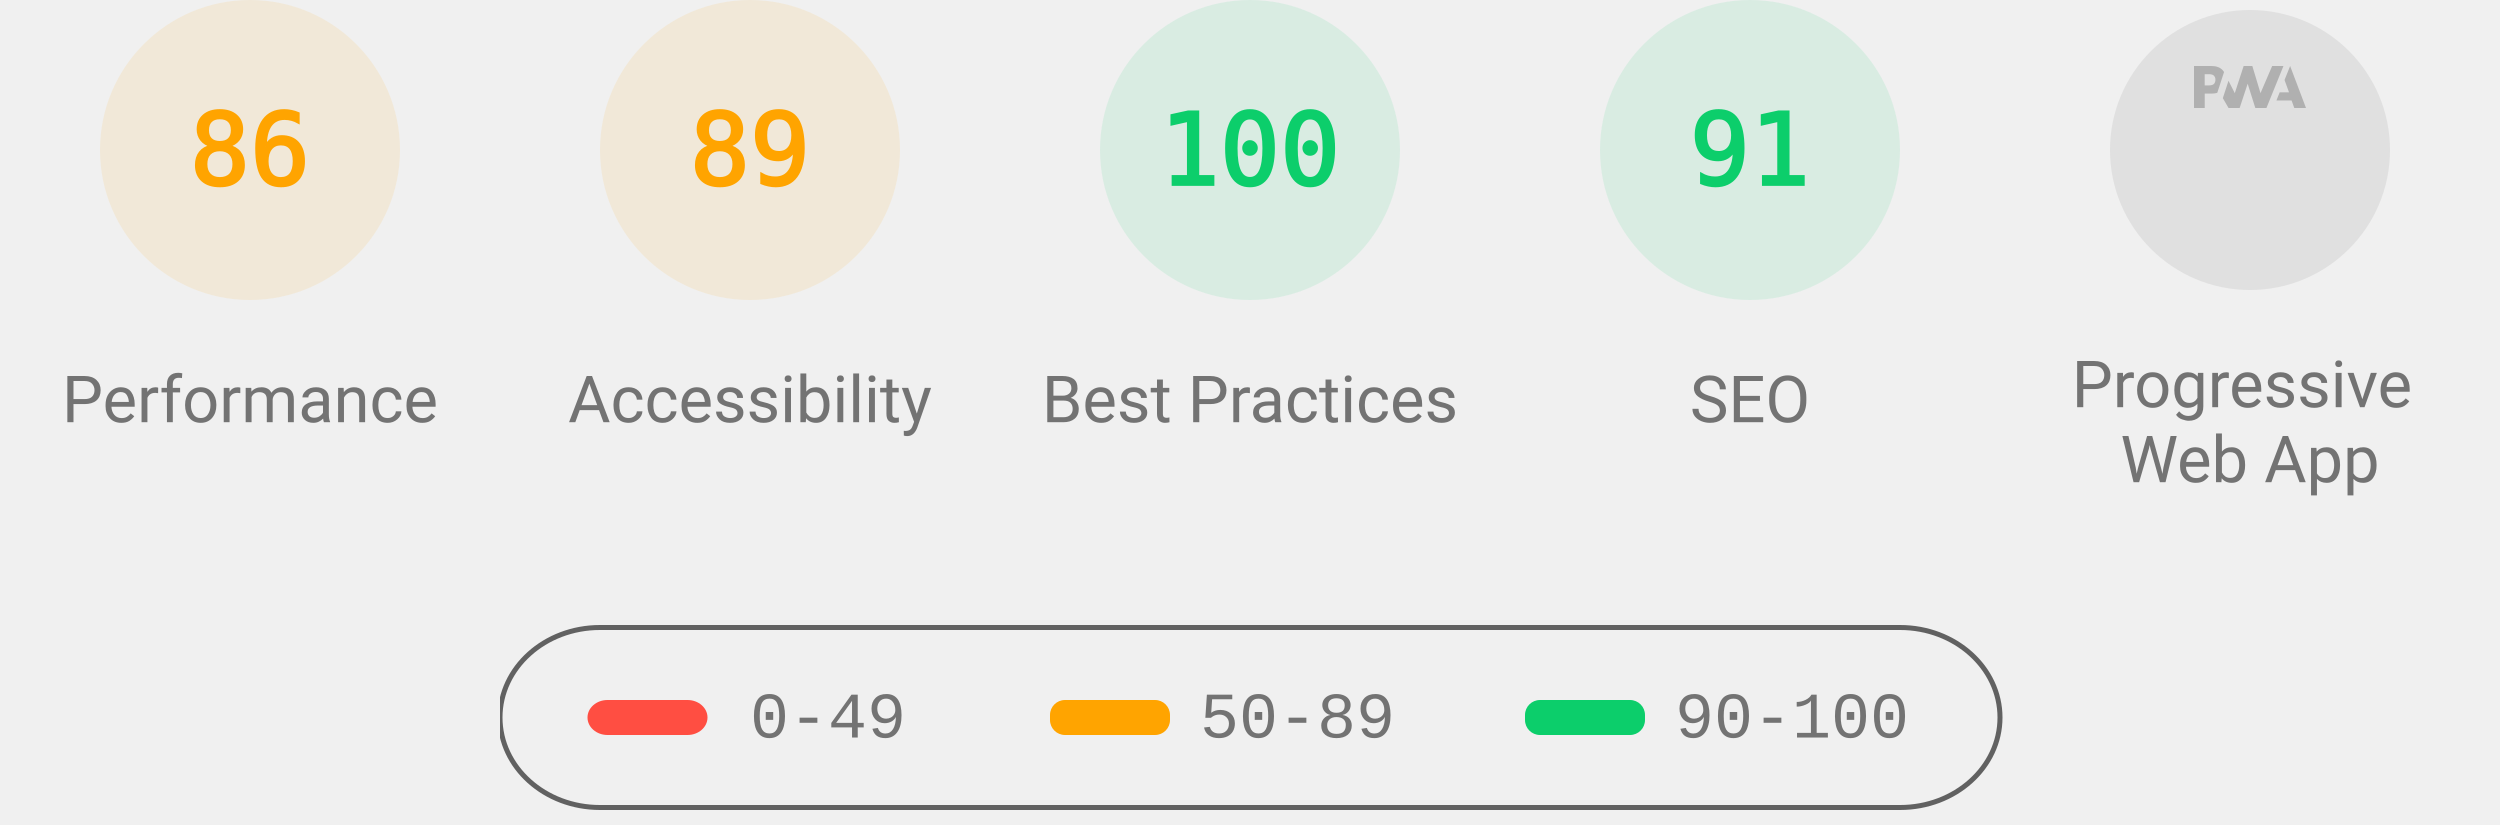
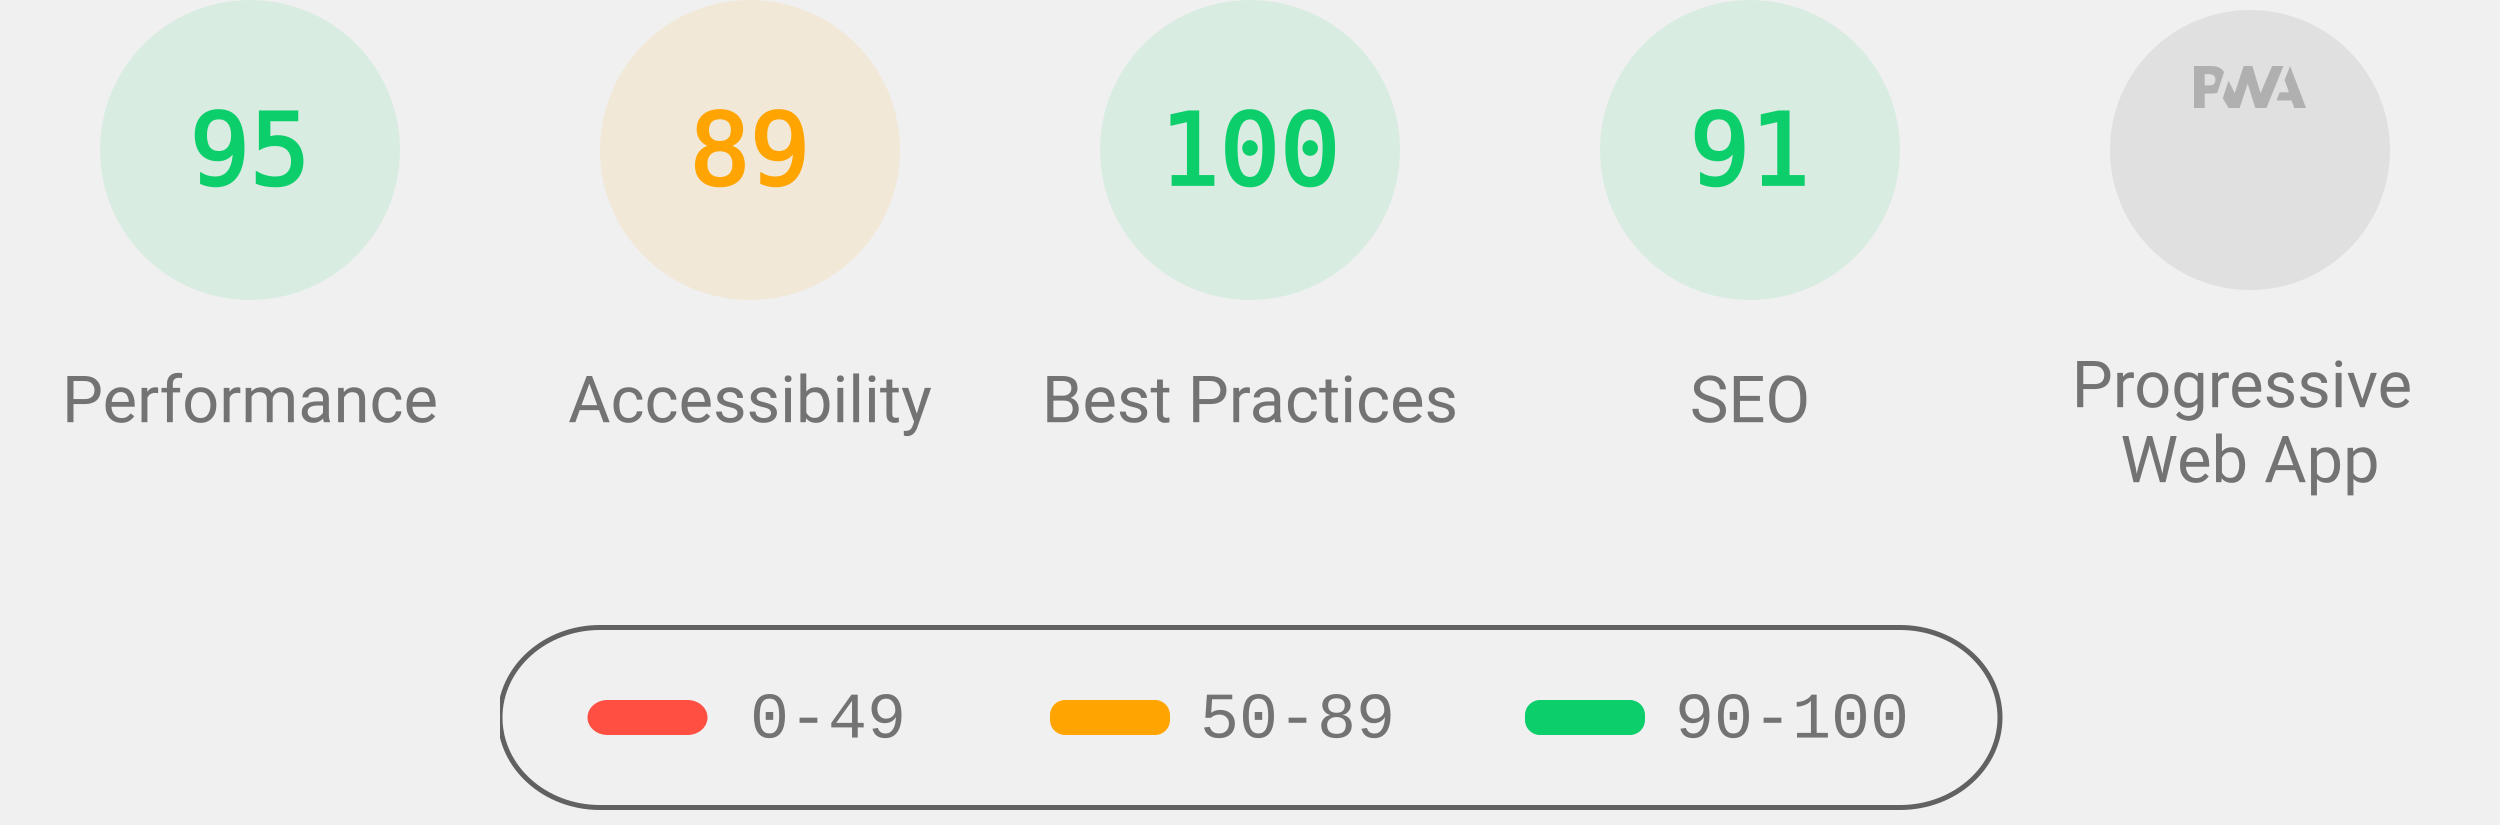
<svg xmlns="http://www.w3.org/2000/svg" class="theme--agnostic" fill="none" width="1000" height="330">
  <style>
			.gauge-base {
				opacity: 0.1
			}

			.gauge-arc {
				fill: none;
				animation-delay: 250ms;
				stroke-linecap: round;
				transform: rotate(-90deg);
				transform-origin: 100px 60px;
				animation: load-gauge 1s ease forwards
			}

			.guage-text {
				font-size: 40px;
				font-family: monospace;
				text-align: center
			}

			.guage-red {
				color: #ff4e42;
				fill: #ff4e42;
				stroke: #ff4e42
			}
			.guage-orange {
				color: #ffa400;
				fill: #ffa400;
				stroke: #ffa400
			}
			.guage-green {
				color: #0cce6b;
				fill: #0cce6b;
				stroke: #0cce6b
			}
			.theme--agnostic .guage-undefined {
				color: #5c5c5c;
				fill: #5c5c5c;
				stroke: #5c5c5c
			}
			.theme--light .guage-undefined {
				color: #1e1e1e;
				fill: #1e1e1e;
				stroke: #1e1e1e
			}
			.theme--dark .guage-undefined {
				color: #f5f5f5;
				fill: #f5f5f5;
				stroke: #f5f5f5
			}

			.guage-title {
				stroke: none;
				font-size: 26px;
				line-height: 26px;
				font-family: Roboto, Halvetica, Arial, sans-serif
			}
			.metric.guage-title {
				font-family: 'Courier New', Courier, monospace
			}
			.theme--agnostic .guage-title {
				color: #737373;
				fill: #737373
			}
			.theme--light .guage-title {
				color: #212121;
				fill: #212121
			}
			.theme--dark .guage-title {
				color: #f5f5f5;
				fill: #f5f5f5
			}

			@keyframes load-gauge {
				from {
					stroke-dasharray: 0 352.858
				}
			}
			.lh-gauge--pwa__disc {
				fill: #e0e0e0
			}
			.lh-gauge--pwa__logo {
				position: relative;
				fill: #b0b0b0
			}
			.lh-gauge--pwa__invisible {
				display: none
			}
			.lh-gauge--pwa__visible {
				display: inline
			}
			.guage-invisible {
				display: none
			}
			.lh-gauge--pwa__logo--primary-color {
				fill: #304ffe
			}
			.theme--agnostic .lh-gauge--pwa__logo--secondary-color {
				fill: #787878
			}
			.theme--light .lh-gauge--pwa__logo--secondary-color {
				fill: #3d3d3d
			}
			.theme--dark .lh-gauge--pwa__logo--secondary-color {
				fill: #d8b6b6
			}
			.theme--light #svg_2 {
				stroke: #00000022
			}
			.theme--agnostic #svg_2 {
				stroke: #616161
			}
			.theme--light #svg_2 {
				stroke: #00000022
			}
			.theme--dark #svg_2 {
				stroke: #f5f5f566
			}
		</style>
-   <svg class="guage-div guage-perf guage-orange" viewBox="0 0 200 200" width="200" height="200" x="0" y="0">
-     <circle class="gauge-base" r="56" cx="100" cy="60" stroke-width="8" />
-     <circle class="gauge-arc guage-arc-1" r="56" cx="100" cy="60" stroke-width="8" style="stroke-dasharray: 302.598, 351.858;" />
-     <text class="guage-text" x="100px" y="60px" alignment-baseline="central" dominant-baseline="central" text-anchor="middle">86</text>
+   <svg class="guage-div guage-perf guage-green" viewBox="0 0 200 200" width="200" height="200" x="0" y="0">
+     <circle class="gauge-base" r="56" cx="100" cy="60" stroke-width="8" />
+     <circle class="gauge-arc guage-arc-1" r="56" cx="100" cy="60" stroke-width="8" style="stroke-dasharray: 334.265, 351.858;" />
+     <text class="guage-text" x="100px" y="60px" alignment-baseline="central" dominant-baseline="central" text-anchor="middle">95</text>
    <text class="guage-title" x="100px" y="160px" alignment-baseline="central" dominant-baseline="central" text-anchor="middle">Performance</text>
  </svg>,<svg class="guage-div guage-perf guage-orange" viewBox="0 0 200 200" width="200" height="200" x="200" y="0">
    <circle class="gauge-base" r="56" cx="100" cy="60" stroke-width="8" />
    <circle class="gauge-arc guage-arc-1" r="56" cx="100" cy="60" stroke-width="8" style="stroke-dasharray: 313.154, 351.858;" />
    <text class="guage-text" x="100px" y="60px" alignment-baseline="central" dominant-baseline="central" text-anchor="middle">89</text>
    <text class="guage-title" x="100px" y="160px" alignment-baseline="central" dominant-baseline="central" text-anchor="middle">Accessibility</text>
  </svg>,<svg class="guage-div guage-perf guage-green" viewBox="0 0 200 200" width="200" height="200" x="400" y="0">
    <circle class="gauge-base" r="56" cx="100" cy="60" stroke-width="8" />
    <circle class="gauge-arc guage-arc-1" r="56" cx="100" cy="60" stroke-width="8" style="stroke-dasharray: 351.858, 351.858;" />
    <text class="guage-text" x="100px" y="60px" alignment-baseline="central" dominant-baseline="central" text-anchor="middle">100</text>
    <text class="guage-title" x="100px" y="160px" alignment-baseline="central" dominant-baseline="central" text-anchor="middle">Best Practices</text>
  </svg>,<svg class="guage-div guage-perf guage-green" viewBox="0 0 200 200" width="200" height="200" x="600" y="0">
    <circle class="gauge-base" r="56" cx="100" cy="60" stroke-width="8" />
    <circle class="gauge-arc guage-arc-1" r="56" cx="100" cy="60" stroke-width="8" style="stroke-dasharray: 320.191, 351.858;" />
    <text class="guage-text" x="100px" y="60px" alignment-baseline="central" dominant-baseline="central" text-anchor="middle">91</text>
    <text class="guage-title" x="100px" y="160px" alignment-baseline="central" dominant-baseline="central" text-anchor="middle">SEO</text>
  </svg>,<svg class="guage-div guage-pwa" viewBox="0 0 200 200" width="200" height="200" x="800" y="0">
    <svg viewBox="0 0 60 60" width="112" height="112" x="44" y="4">
      <defs>
        <linearGradient id="lh-gauge--pwa__check-circle__gradient-0" x1="50%" y1="0%" x2="50%" y2="100%">
          <stop stop-color="#00C852" offset="0%" />
          <stop stop-color="#009688" offset="100%" />
        </linearGradient>
        <linearGradient id="lh-gauge--pwa__installable__shadow-gradient-0" x1="76.056%" x2="24.111%" y1="82.995%" y2="24.735%">
          <stop stop-color="#A5D6A7" offset="0%" />
          <stop stop-color="#80CBC4" offset="100%" />
        </linearGradient>
        <linearGradient id="lh-gauge--pwa__fast-reliable__shadow-gradient-0" x1="76.056%" y1="82.995%" x2="25.678%" y2="26.493%">
          <stop stop-color="#64B5F6" offset="0%" />
          <stop stop-color="#2979FF" offset="100%" />
        </linearGradient>
        <g id="lh-gauge--pwa__fast-reliable-badge-0">
          <circle fill="#FFFFFF" cx="10" cy="10" r="10" />
          <path fill="#304FFE" d="M10 3.58l5.25 2.34v3.5c0 3.23-2.24 6.26-5.25 7-3.01-.74-5.25-3.77-5.25-7v-3.5L10 3.58zm-.47 10.74l2.76-4.83.03-.07c.04-.08 0-.24-.22-.24h-1.64l.47-3.26h-.47l-2.7 4.77c-.02.01.05-.1-.04.05-.09.16-.1.31.18.31h1.63l-.47 3.27h.47z" />
        </g>
        <g id="lh-gauge--pwa__installable-badge-0">
          <circle fill="#FFFFFF" cx="10" cy="10" r="10" />
          <path fill="#009688" d="M10 4.167A5.835 5.835 0 0 0 4.167 10 5.835 5.835 0 0 0 10 15.833 5.835 5.835 0 0 0 15.833 10 5.835 5.835 0 0 0 10 4.167zm2.917 6.416h-2.334v2.334H9.417v-2.334H7.083V9.417h2.334V7.083h1.166v2.334h2.334v1.166z" />
        </g>
      </defs>
      <g stroke="none" fill-rule="nonzero">
        <circle class="lh-gauge--pwa__disc" cx="30" cy="30" r="30" />
        <g class="lh-gauge--pwa__logo">
          <path d="M35.66 19.39l.7-1.75h2L37.4 15 38.6 12l3.4 9h-2.51l-.58-1.61z" />
          <path d="M33.52 21l3.65-9h-2.42l-2.5 5.82L30.5 12h-1.86l-1.9 5.82-1.35-2.65-1.21 3.72L25.4 21h2.38l1.72-5.2 1.64 5.2z" />
          <path fill-rule="nonzero" d="M20.3 17.91h1.48c.45 0 .85-.05 1.2-.15l.39-1.18 1.07-3.3a2.64 2.64 0 0 0-.28-.37c-.55-.6-1.36-.91-2.42-.91H18v9h2.3V17.9zm1.96-3.84c.22.22.33.5.33.87 0 .36-.1.65-.29.87-.2.23-.59.35-1.15.35h-.86v-2.41h.87c.52 0 .89.1 1.1.32z" />
        </g>
        <rect class="lh-gauge--pwa__component lh-gauge--pwa__na-line lh-gauge--pwa__invisible" fill="#FFFFFF" x="20" y="32" width="20" height="4" rx="2" />
        <g class="lh-gauge--pwa__component lh-gauge--pwa__fast-reliable-badge lh-gauge--pwa__invisible" transform="translate(20, 29)">
          <path fill="url(#lh-gauge--pwa__fast-reliable__shadow-gradient-0)" d="M33.63 19.49A30 30 0 0 1 16.2 30.36L3 17.14 17.14 3l16.49 16.49z" />
          <use href="#lh-gauge--pwa__fast-reliable-badge-0" />
        </g>
        <g class="lh-gauge--pwa__component lh-gauge--pwa__installable-badge lh-gauge--pwa__invisible" transform="translate(20, 29)">
          <path fill="url(#lh-gauge--pwa__installable__shadow-gradient-0)" d="M33.629 19.487c-4.272 5.453-10.391 9.39-17.415 10.869L3 17.142 17.142 3 33.63 19.487z" />
          <use href="#lh-gauge--pwa__installable-badge-0" />
        </g>
        <g class="lh-gauge--pwa__component lh-gauge--pwa__fast-reliable-installable-badges lh-gauge--pwa__invisible">
          <g transform="translate(8, 29)">
            <path fill="url(#lh-gauge--pwa__fast-reliable__shadow-gradient-0)" d="M16.321 30.463L3 17.143 17.142 3l22.365 22.365A29.864 29.864 0 0 1 22 31c-1.942 0-3.84-.184-5.679-.537z" />
            <use href="#lh-gauge--pwa__fast-reliable-badge-0" />
          </g>
          <g transform="translate(32, 29)">
            <path fill="url(#lh-gauge--pwa__installable__shadow-gradient-0)" d="M25.982 11.84a30.107 30.107 0 0 1-13.08 15.203L3 17.143 17.142 3l8.84 8.84z" />
            <use href="#lh-gauge--pwa__installable-badge-0" />
          </g>
        </g>
        <g class="lh-gauge--pwa__component lh-gauge--pwa__check-circle lh-gauge--pwa__invisible" transform="translate(18, 28)">
          <circle fill="#FFFFFF" cx="12" cy="12" r="12" />
          <path fill="url(#lh-gauge--pwa__check-circle__gradient-0)" d="M12 2a10 10 0 1 0 0 20 10 10 0 0 0 0-20zm-2 15l-5-5 1.41-1.41L10 14.17l7.59-7.59L19 8l-9 9z" />
        </g>
      </g>
    </svg>
    <text class="guage-title" y="160px" alignment-baseline="central" dominant-baseline="central" text-anchor="middle">
      <tspan x="100px" dy="-6px">Progressive</tspan>
      <tspan x="100px" dy="30px">Web App</tspan>
    </text>
  </svg>
  <svg width="604" height="76" x="200" y="250">
    <g>
      <rect fill="none" id="canvas_background" height="80" width="604" y="-1" x="-1" />
      <g display="none" overflow="visible" y="0" x="0" height="100%" width="100%" id="canvasGrid">
        <rect fill="url(#gridpattern)" stroke-width="0" y="0" x="0" height="100%" width="100%" />
      </g>
    </g>
    <g>
      <rect fill-opacity="0" stroke-width="2" rx="40" id="svg_2" height="72" width="600" y="1" x="0" fill="#000000" />
      <rect stroke="#000" rx="8" id="svg_3" height="14" width="48" y="30" x="35" stroke-opacity="null" stroke-width="0" fill="#ff4e42" />
      <rect stroke="#000" rx="6" id="svg_4" height="14" width="48" y="30" x="220" stroke-opacity="null" stroke-width="0" fill="#ffa400" />
      <rect stroke="#000" rx="6" id="svg_5" height="14" width="48" y="30" x="410" stroke-opacity="null" stroke-width="0" fill="#0cce6b" />
      <text class="metric guage-title" xml:space="preserve" text-anchor="start" font-size="26" id="svg_6" y="45" x="100" stroke-opacity="null" stroke-width="0" stroke="#000">0-49</text>
      <text class="metric guage-title" xml:space="preserve" text-anchor="start" font-size="26" id="svg_7" y="45" x="280" stroke-opacity="null" stroke-width="0" stroke="#000">50-89</text>
      <text class="metric guage-title" xml:space="preserve" text-anchor="start" font-size="26" id="svg_8" y="45" x="470" stroke-opacity="null" stroke-width="0" stroke="#000">90-100</text>
    </g>
  </svg>
</svg>
